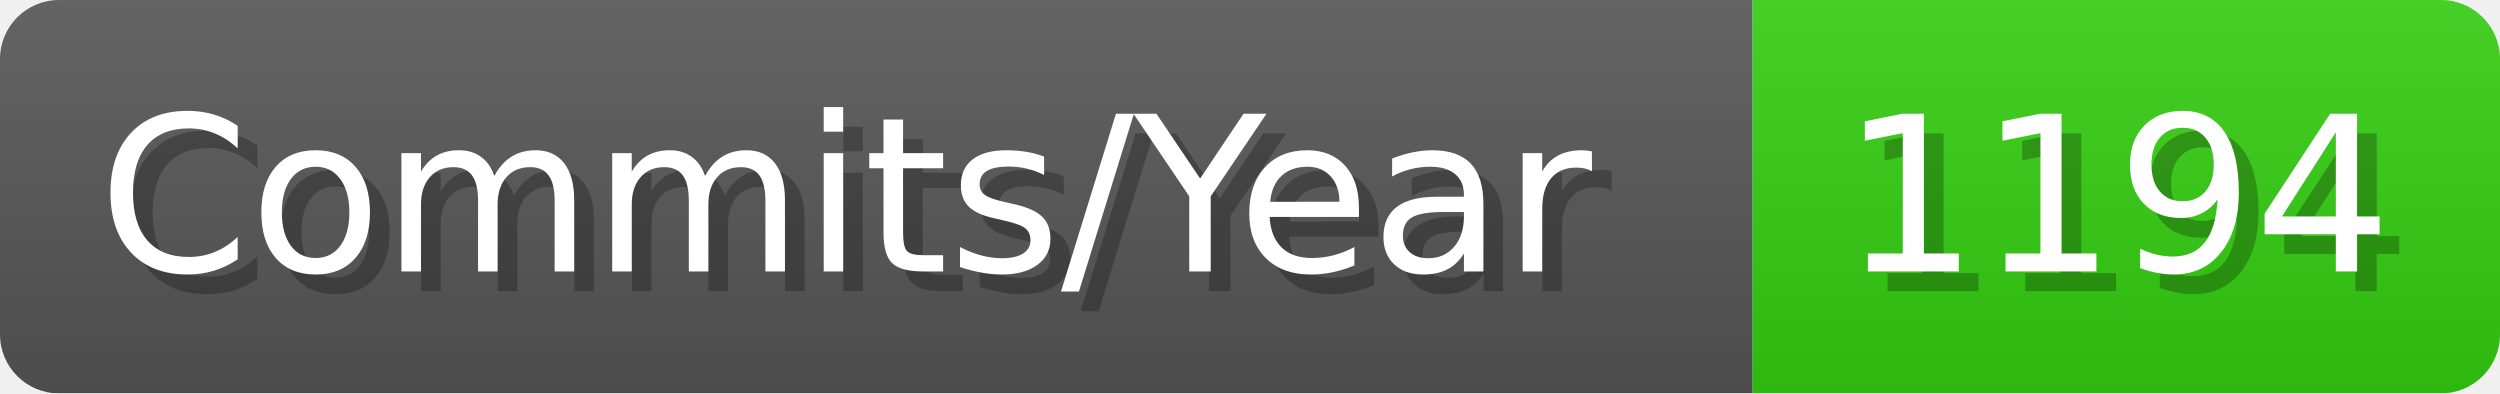
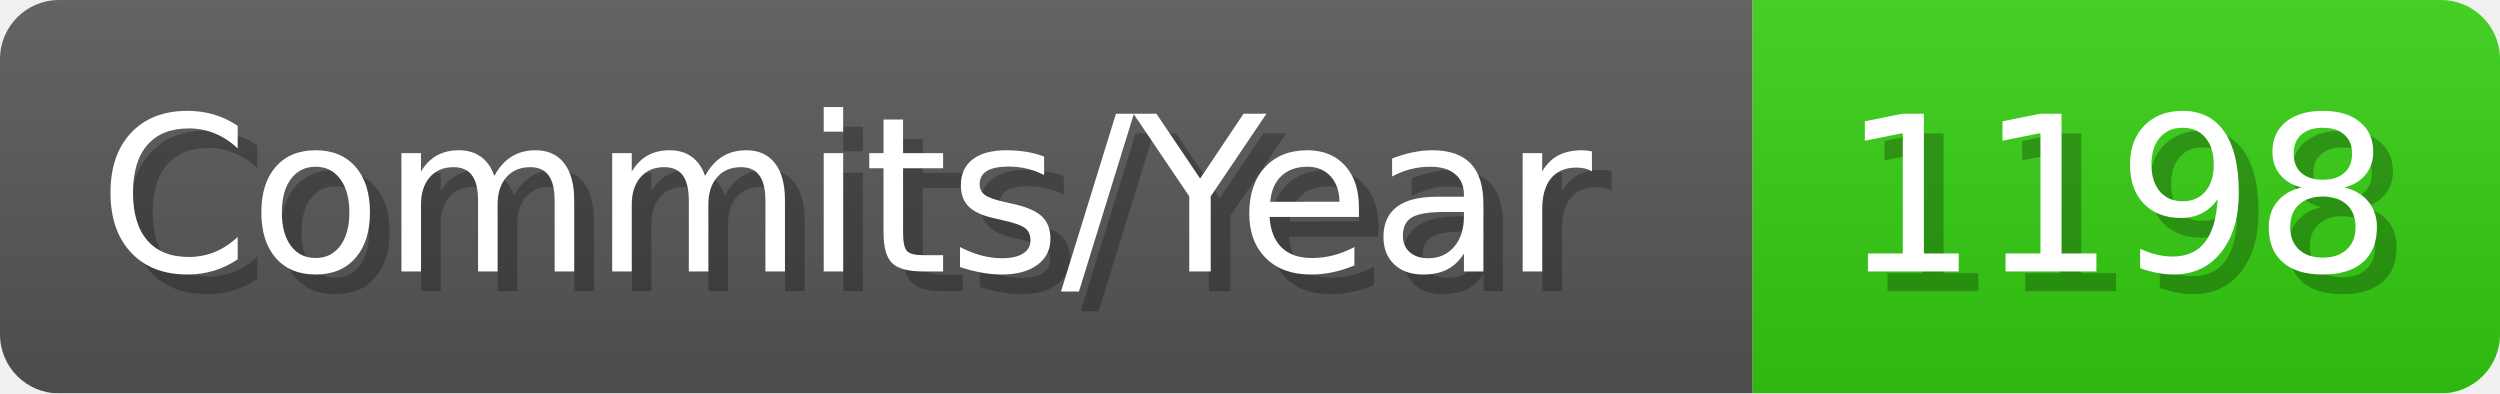
- <svg xmlns="http://www.w3.org/2000/svg" width="127.1" height="20" viewBox="0 0 1271 200" role="img" aria-label="Commits/Year: 1194">
+ <svg xmlns="http://www.w3.org/2000/svg" width="127.1" height="20" viewBox="0 0 1271 200" role="img" aria-label="Commits/Year: 1198">
  <linearGradient id="aUPdi" x2="0" y2="100%">
    <stop offset="0" stop-opacity=".1" stop-color="#EEE" />
    <stop offset="1" stop-opacity=".1" />
  </linearGradient>
  <mask id="WfAiQ">
    <rect width="1271" height="200" rx="30" fill="#FFF" />
  </mask>
  <g mask="url(#WfAiQ)">
    <rect width="891" height="200" fill="#555" />
    <rect width="380" height="200" fill="#3C1" x="891" />
    <rect width="1271" height="200" fill="url(#aUPdi)" />
  </g>
  <g aria-hidden="true" fill="#fff" text-anchor="start" font-family="Verdana,DejaVu Sans,sans-serif" font-size="110">
    <text x="60" y="148" textLength="791" fill="#000" opacity="0.25">Commits/Year</text>
    <text x="50" y="138" textLength="791">Commits/Year</text>
-     <text x="946" y="148" textLength="280" fill="#000" opacity="0.25">1194</text>
-     <text x="936" y="138" textLength="280">1194</text>
+     <text x="946" y="148" textLength="280" fill="#000" opacity="0.25">1198</text>
+     <text x="936" y="138" textLength="280">1198</text>
  </g>
</svg>
